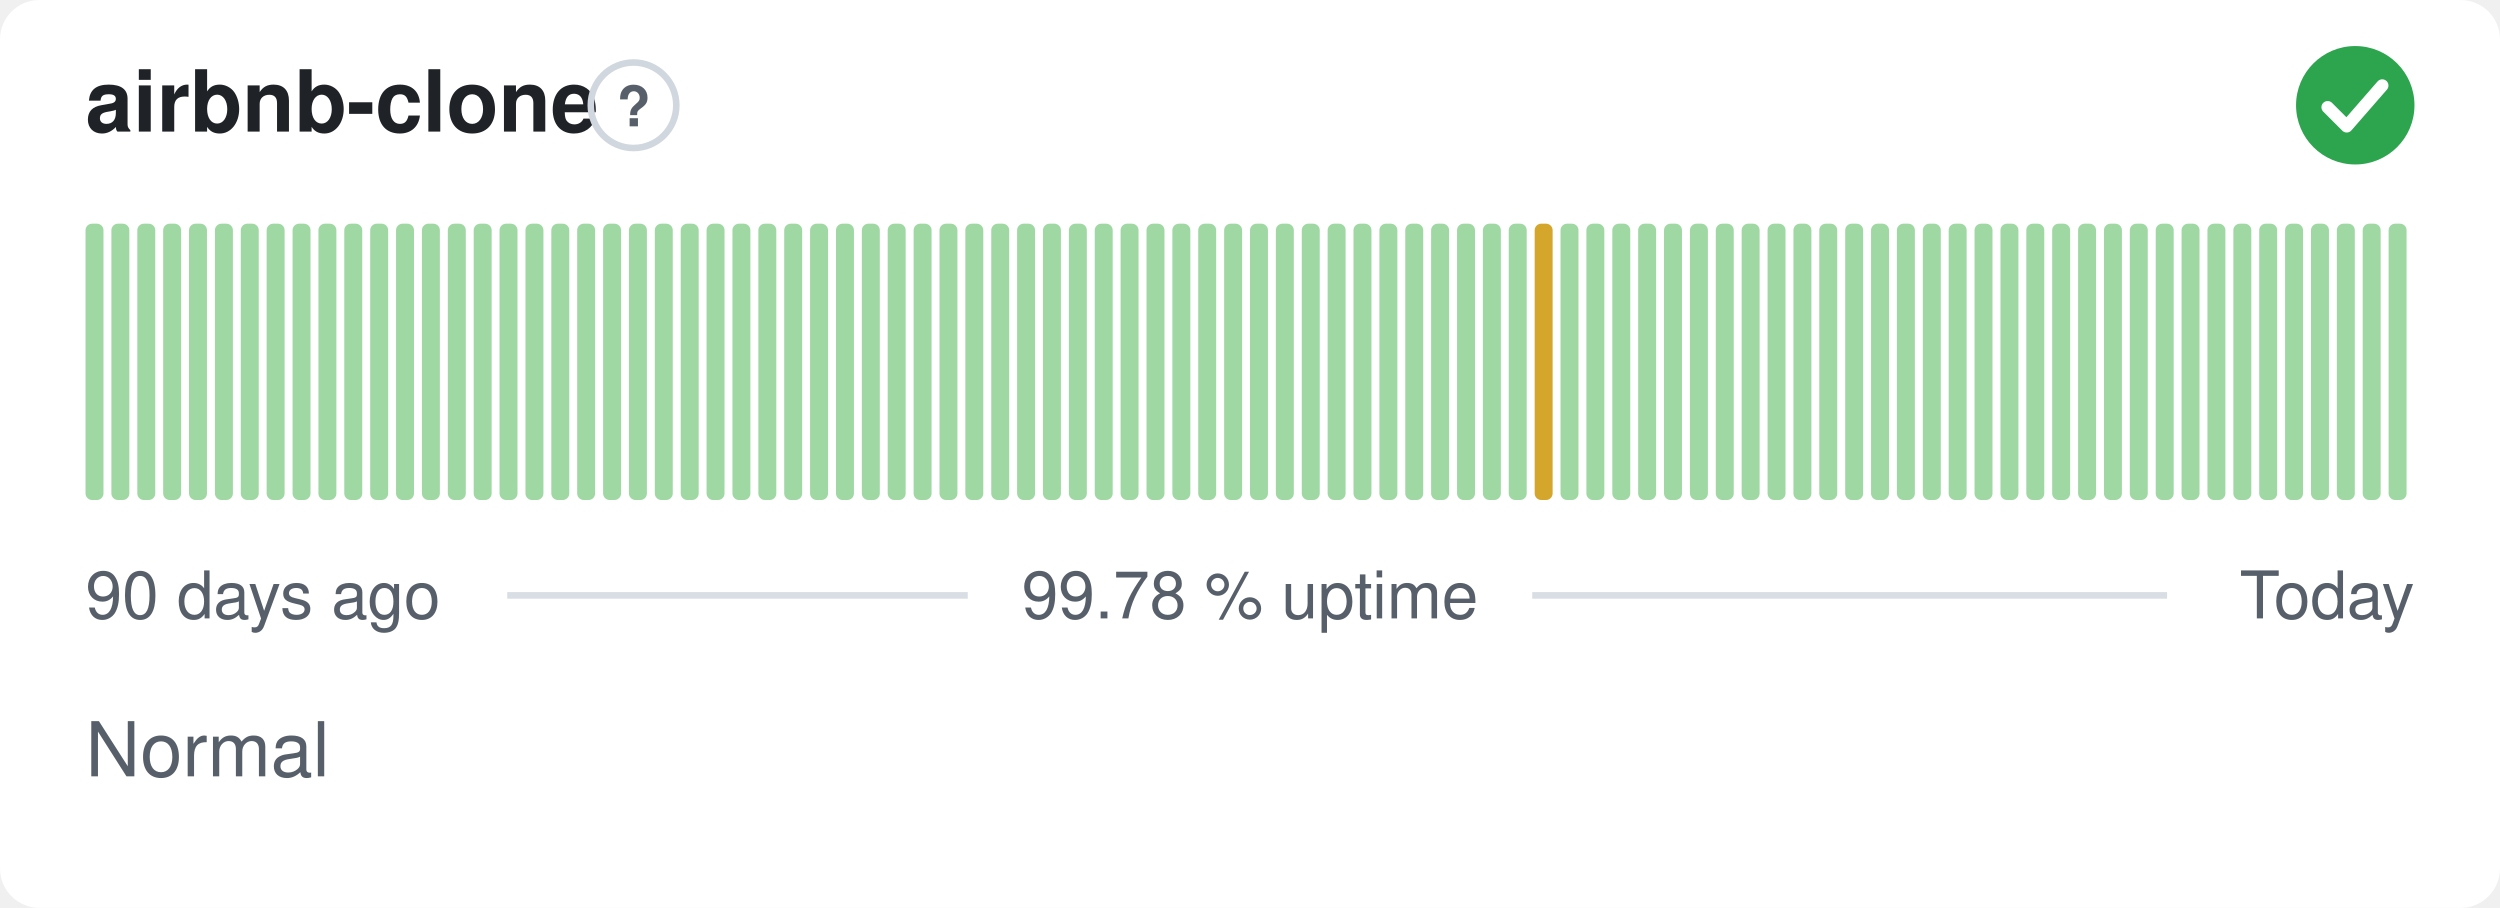
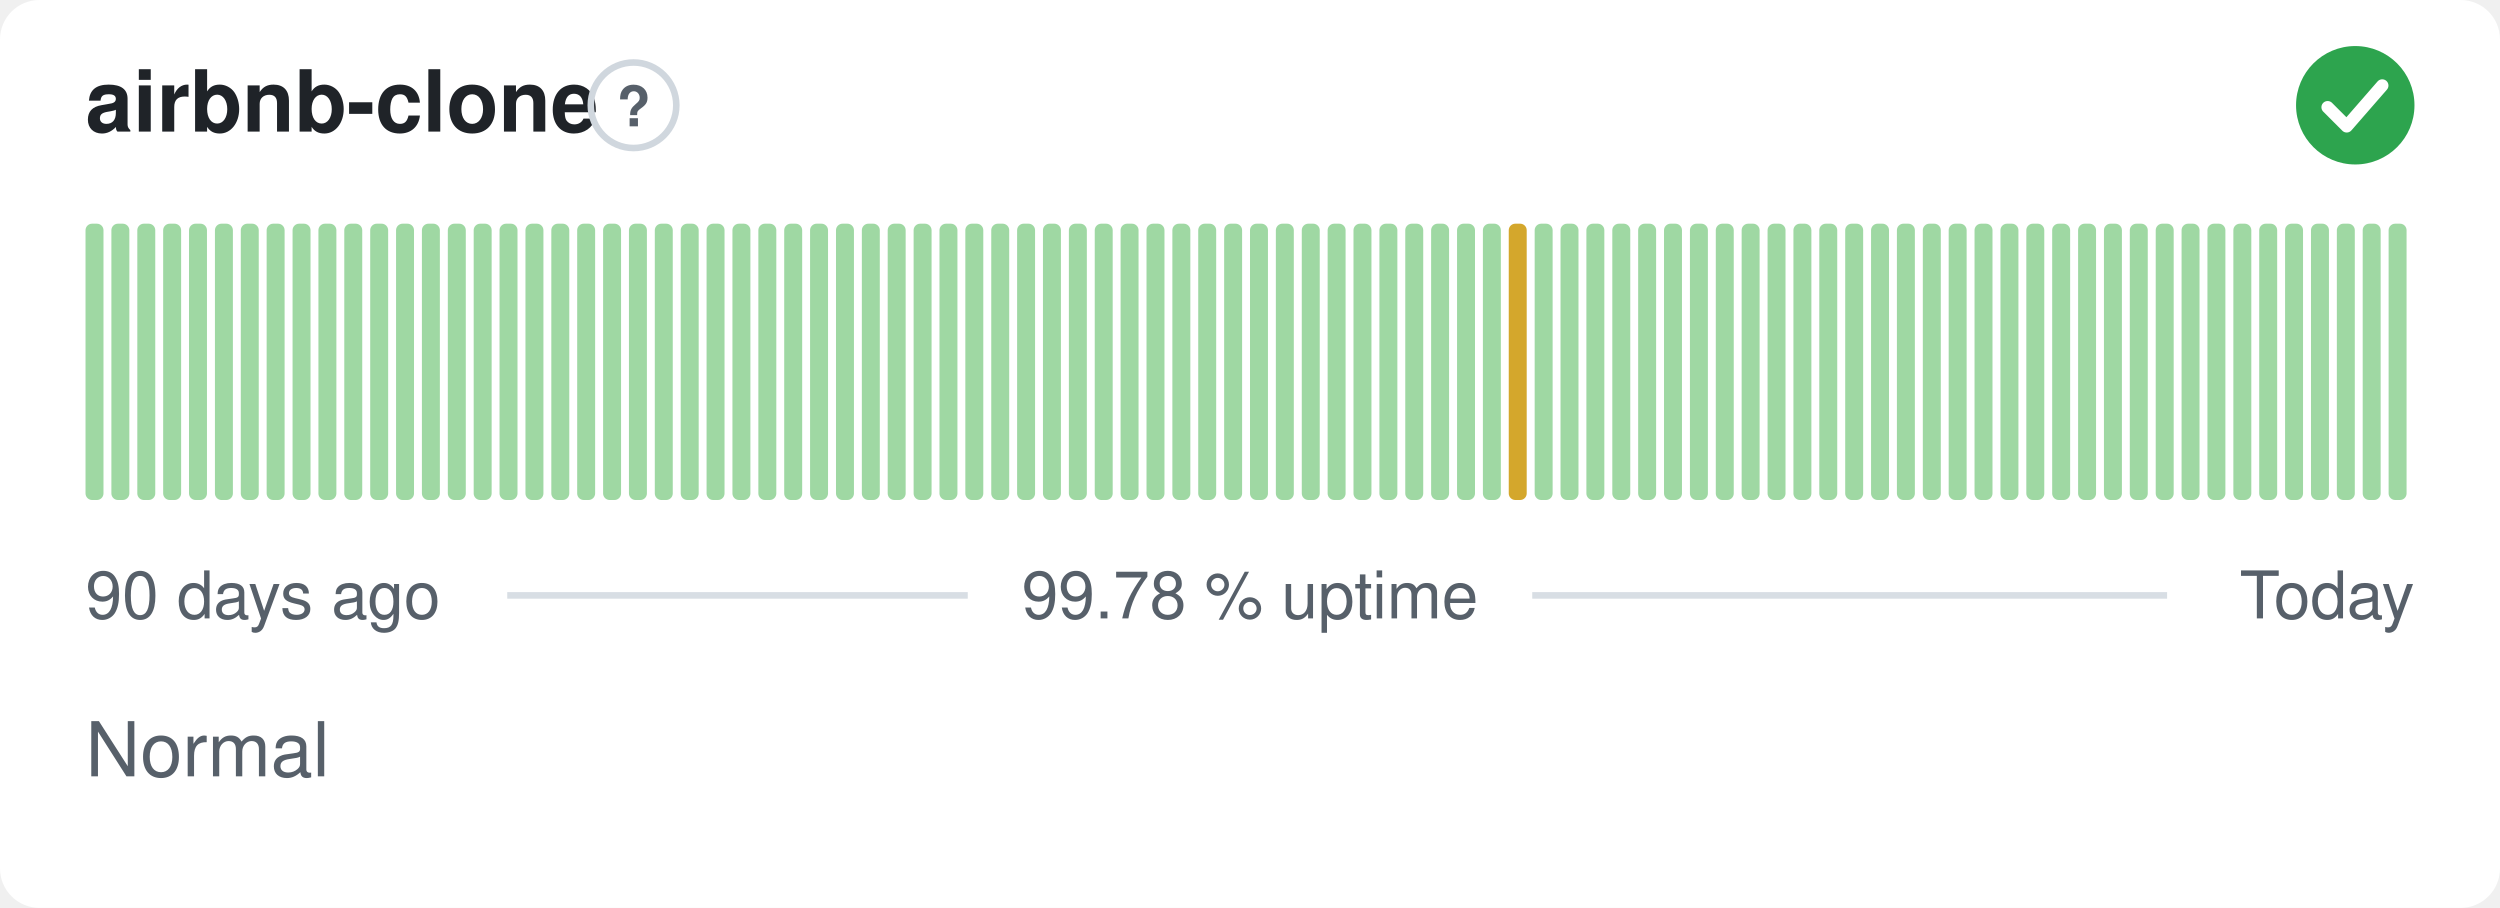
<svg xmlns="http://www.w3.org/2000/svg" width="380" height="138" viewBox="0 0 380 138" role="img" aria-label="airbnb-clone: Normal, 99.78 % uptime over the last 90 days" font-family="-apple-system,BlinkMacSystemFont,'Segoe UI',Helvetica,Arial,sans-serif">
  <style>
    @media (prefers-color-scheme: dark) {
      .bg { fill: #0d1117 }
      .title { fill: #e6edf3 }
      .muted { fill: #8b949e }
      .hint { stroke: #30363d }
      .rule { stroke: #30363d }
      .nodata { fill: #21262d }
    }
  </style>
  <rect class="bg" width="380" height="138" rx="6" fill="#ffffff" />
  <text class="title" x="13" y="20" font-size="13" font-weight="600" fill="#1f2328">airbnb-clone</text>
  <circle class="hint" cx="96.3" cy="16" r="6.5" fill="none" stroke="#d0d7de" stroke-width="1" />
  <text class="muted" x="96.3" y="19.2" text-anchor="middle" font-size="8.5" font-weight="700" fill="#57606a">?</text>
  <circle cx="358" cy="16" r="9" fill="#2da44e" />
  <path d="M353.80 16.30l2.90 2.90 5.40 -6.20" fill="none" stroke="#fff" stroke-width="1.89" stroke-linecap="round" stroke-linejoin="round" />
  <rect x="13.00" y="34.00" width="2.73" height="42.00" rx="1" fill="#9fd8a3" />
  <rect x="16.93" y="34.00" width="2.73" height="42.00" rx="1" fill="#9fd8a3" />
  <rect x="20.87" y="34.00" width="2.73" height="42.00" rx="1" fill="#9fd8a3" />
  <rect x="24.80" y="34.00" width="2.73" height="42.00" rx="1" fill="#9fd8a3" />
  <rect x="28.73" y="34.00" width="2.73" height="42.00" rx="1" fill="#9fd8a3" />
  <rect x="32.67" y="34.00" width="2.73" height="42.00" rx="1" fill="#9fd8a3" />
  <rect x="36.60" y="34.00" width="2.73" height="42.00" rx="1" fill="#9fd8a3" />
  <rect x="40.53" y="34.00" width="2.73" height="42.00" rx="1" fill="#9fd8a3" />
  <rect x="44.47" y="34.00" width="2.73" height="42.00" rx="1" fill="#9fd8a3" />
  <rect x="48.40" y="34.00" width="2.73" height="42.00" rx="1" fill="#9fd8a3" />
  <rect x="52.33" y="34.00" width="2.73" height="42.00" rx="1" fill="#9fd8a3" />
  <rect x="56.27" y="34.00" width="2.73" height="42.00" rx="1" fill="#9fd8a3" />
  <rect x="60.20" y="34.00" width="2.73" height="42.00" rx="1" fill="#9fd8a3" />
  <rect x="64.13" y="34.00" width="2.73" height="42.00" rx="1" fill="#9fd8a3" />
  <rect x="68.07" y="34.00" width="2.73" height="42.00" rx="1" fill="#9fd8a3" />
  <rect x="72.00" y="34.00" width="2.73" height="42.00" rx="1" fill="#9fd8a3" />
  <rect x="75.93" y="34.00" width="2.73" height="42.00" rx="1" fill="#9fd8a3" />
  <rect x="79.87" y="34.00" width="2.73" height="42.00" rx="1" fill="#9fd8a3" />
  <rect x="83.80" y="34.00" width="2.73" height="42.00" rx="1" fill="#9fd8a3" />
  <rect x="87.73" y="34.00" width="2.73" height="42.00" rx="1" fill="#9fd8a3" />
  <rect x="91.67" y="34.00" width="2.73" height="42.00" rx="1" fill="#9fd8a3" />
  <rect x="95.60" y="34.00" width="2.73" height="42.00" rx="1" fill="#9fd8a3" />
  <rect x="99.53" y="34.00" width="2.73" height="42.00" rx="1" fill="#9fd8a3" />
  <rect x="103.47" y="34.00" width="2.73" height="42.00" rx="1" fill="#9fd8a3" />
  <rect x="107.40" y="34.00" width="2.73" height="42.00" rx="1" fill="#9fd8a3" />
  <rect x="111.33" y="34.00" width="2.73" height="42.00" rx="1" fill="#9fd8a3" />
  <rect x="115.27" y="34.00" width="2.73" height="42.00" rx="1" fill="#9fd8a3" />
  <rect x="119.20" y="34.00" width="2.73" height="42.00" rx="1" fill="#9fd8a3" />
  <rect x="123.13" y="34.00" width="2.73" height="42.00" rx="1" fill="#9fd8a3" />
  <rect x="127.07" y="34.00" width="2.73" height="42.00" rx="1" fill="#9fd8a3" />
  <rect x="131.00" y="34.00" width="2.73" height="42.00" rx="1" fill="#9fd8a3" />
  <rect x="134.93" y="34.00" width="2.73" height="42.00" rx="1" fill="#9fd8a3" />
  <rect x="138.87" y="34.00" width="2.73" height="42.00" rx="1" fill="#9fd8a3" />
  <rect x="142.80" y="34.00" width="2.73" height="42.00" rx="1" fill="#9fd8a3" />
  <rect x="146.73" y="34.00" width="2.73" height="42.00" rx="1" fill="#9fd8a3" />
  <rect x="150.67" y="34.00" width="2.73" height="42.00" rx="1" fill="#9fd8a3" />
  <rect x="154.60" y="34.00" width="2.73" height="42.00" rx="1" fill="#9fd8a3" />
  <rect x="158.53" y="34.00" width="2.73" height="42.00" rx="1" fill="#9fd8a3" />
  <rect x="162.47" y="34.00" width="2.73" height="42.00" rx="1" fill="#9fd8a3" />
  <rect x="166.40" y="34.00" width="2.73" height="42.00" rx="1" fill="#9fd8a3" />
  <rect x="170.33" y="34.00" width="2.73" height="42.00" rx="1" fill="#9fd8a3" />
  <rect x="174.27" y="34.00" width="2.73" height="42.00" rx="1" fill="#9fd8a3" />
  <rect x="178.20" y="34.00" width="2.73" height="42.00" rx="1" fill="#9fd8a3" />
  <rect x="182.13" y="34.00" width="2.73" height="42.00" rx="1" fill="#9fd8a3" />
  <rect x="186.07" y="34.00" width="2.73" height="42.00" rx="1" fill="#9fd8a3" />
  <rect x="190.00" y="34.00" width="2.73" height="42.00" rx="1" fill="#9fd8a3" />
  <rect x="193.93" y="34.00" width="2.73" height="42.00" rx="1" fill="#9fd8a3" />
  <rect x="197.87" y="34.00" width="2.73" height="42.00" rx="1" fill="#9fd8a3" />
  <rect x="201.80" y="34.00" width="2.73" height="42.00" rx="1" fill="#9fd8a3" />
  <rect x="205.73" y="34.00" width="2.73" height="42.00" rx="1" fill="#9fd8a3" />
  <rect x="209.67" y="34.00" width="2.73" height="42.00" rx="1" fill="#9fd8a3" />
  <rect x="213.60" y="34.00" width="2.73" height="42.00" rx="1" fill="#9fd8a3" />
  <rect x="217.53" y="34.00" width="2.73" height="42.00" rx="1" fill="#9fd8a3" />
  <rect x="221.47" y="34.00" width="2.73" height="42.00" rx="1" fill="#9fd8a3" />
  <rect x="225.40" y="34.00" width="2.73" height="42.00" rx="1" fill="#9fd8a3" />
-   <rect x="229.33" y="34.00" width="2.73" height="42.00" rx="1" fill="#9fd8a3" />
-   <rect x="233.27" y="34.00" width="2.73" height="42.00" rx="1" fill="#d4a72c" />
+   <rect x="229.33" y="34.00" width="2.73" height="42.00" rx="1" fill="#d4a72c" />
+   <rect x="233.27" y="34.00" width="2.73" height="42.00" rx="1" fill="#9fd8a3" />
  <rect x="237.20" y="34.00" width="2.73" height="42.00" rx="1" fill="#9fd8a3" />
  <rect x="241.13" y="34.00" width="2.73" height="42.00" rx="1" fill="#9fd8a3" />
  <rect x="245.07" y="34.00" width="2.73" height="42.00" rx="1" fill="#9fd8a3" />
  <rect x="249.00" y="34.00" width="2.73" height="42.00" rx="1" fill="#9fd8a3" />
  <rect x="252.93" y="34.00" width="2.73" height="42.00" rx="1" fill="#9fd8a3" />
  <rect x="256.87" y="34.00" width="2.73" height="42.00" rx="1" fill="#9fd8a3" />
  <rect x="260.80" y="34.00" width="2.73" height="42.00" rx="1" fill="#9fd8a3" />
  <rect x="264.73" y="34.00" width="2.73" height="42.00" rx="1" fill="#9fd8a3" />
  <rect x="268.67" y="34.00" width="2.73" height="42.00" rx="1" fill="#9fd8a3" />
  <rect x="272.60" y="34.00" width="2.73" height="42.00" rx="1" fill="#9fd8a3" />
  <rect x="276.53" y="34.00" width="2.73" height="42.00" rx="1" fill="#9fd8a3" />
  <rect x="280.47" y="34.00" width="2.73" height="42.00" rx="1" fill="#9fd8a3" />
  <rect x="284.40" y="34.00" width="2.73" height="42.00" rx="1" fill="#9fd8a3" />
  <rect x="288.33" y="34.00" width="2.73" height="42.00" rx="1" fill="#9fd8a3" />
  <rect x="292.27" y="34.00" width="2.73" height="42.00" rx="1" fill="#9fd8a3" />
  <rect x="296.20" y="34.00" width="2.73" height="42.00" rx="1" fill="#9fd8a3" />
  <rect x="300.13" y="34.00" width="2.73" height="42.00" rx="1" fill="#9fd8a3" />
  <rect x="304.07" y="34.00" width="2.73" height="42.00" rx="1" fill="#9fd8a3" />
  <rect x="308.00" y="34.00" width="2.73" height="42.00" rx="1" fill="#9fd8a3" />
  <rect x="311.93" y="34.00" width="2.73" height="42.00" rx="1" fill="#9fd8a3" />
  <rect x="315.87" y="34.00" width="2.73" height="42.00" rx="1" fill="#9fd8a3" />
  <rect x="319.80" y="34.00" width="2.73" height="42.00" rx="1" fill="#9fd8a3" />
  <rect x="323.73" y="34.00" width="2.73" height="42.00" rx="1" fill="#9fd8a3" />
  <rect x="327.67" y="34.00" width="2.73" height="42.00" rx="1" fill="#9fd8a3" />
  <rect x="331.60" y="34.00" width="2.73" height="42.00" rx="1" fill="#9fd8a3" />
  <rect x="335.53" y="34.00" width="2.73" height="42.00" rx="1" fill="#9fd8a3" />
  <rect x="339.47" y="34.00" width="2.73" height="42.00" rx="1" fill="#9fd8a3" />
  <rect x="343.40" y="34.00" width="2.73" height="42.00" rx="1" fill="#9fd8a3" />
  <rect x="347.33" y="34.00" width="2.73" height="42.00" rx="1" fill="#9fd8a3" />
  <rect x="351.27" y="34.00" width="2.73" height="42.00" rx="1" fill="#9fd8a3" />
  <rect x="355.20" y="34.00" width="2.73" height="42.00" rx="1" fill="#9fd8a3" />
  <rect x="359.13" y="34.00" width="2.73" height="42.00" rx="1" fill="#9fd8a3" />
  <rect x="363.07" y="34.00" width="2.73" height="42.00" rx="1" fill="#9fd8a3" />
  <text class="muted" x="13" y="94" font-size="10" fill="#57606a">90 days ago</text>
  <text class="muted" x="190" y="94" text-anchor="middle" font-size="10" fill="#57606a">99.78 % uptime</text>
  <text class="muted" x="367" y="94" text-anchor="end" font-size="10" fill="#57606a">Today</text>
  <line class="rule" x1="77.1" y1="90.5" x2="147.1" y2="90.5" stroke="#d8dee4" stroke-width="1" />
  <line class="rule" x1="232.9" y1="90.5" x2="329.4" y2="90.5" stroke="#d8dee4" stroke-width="1" />
  <text class="muted" x="13" y="118" font-size="11.5" fill="#57606a">Normal</text>
</svg>
